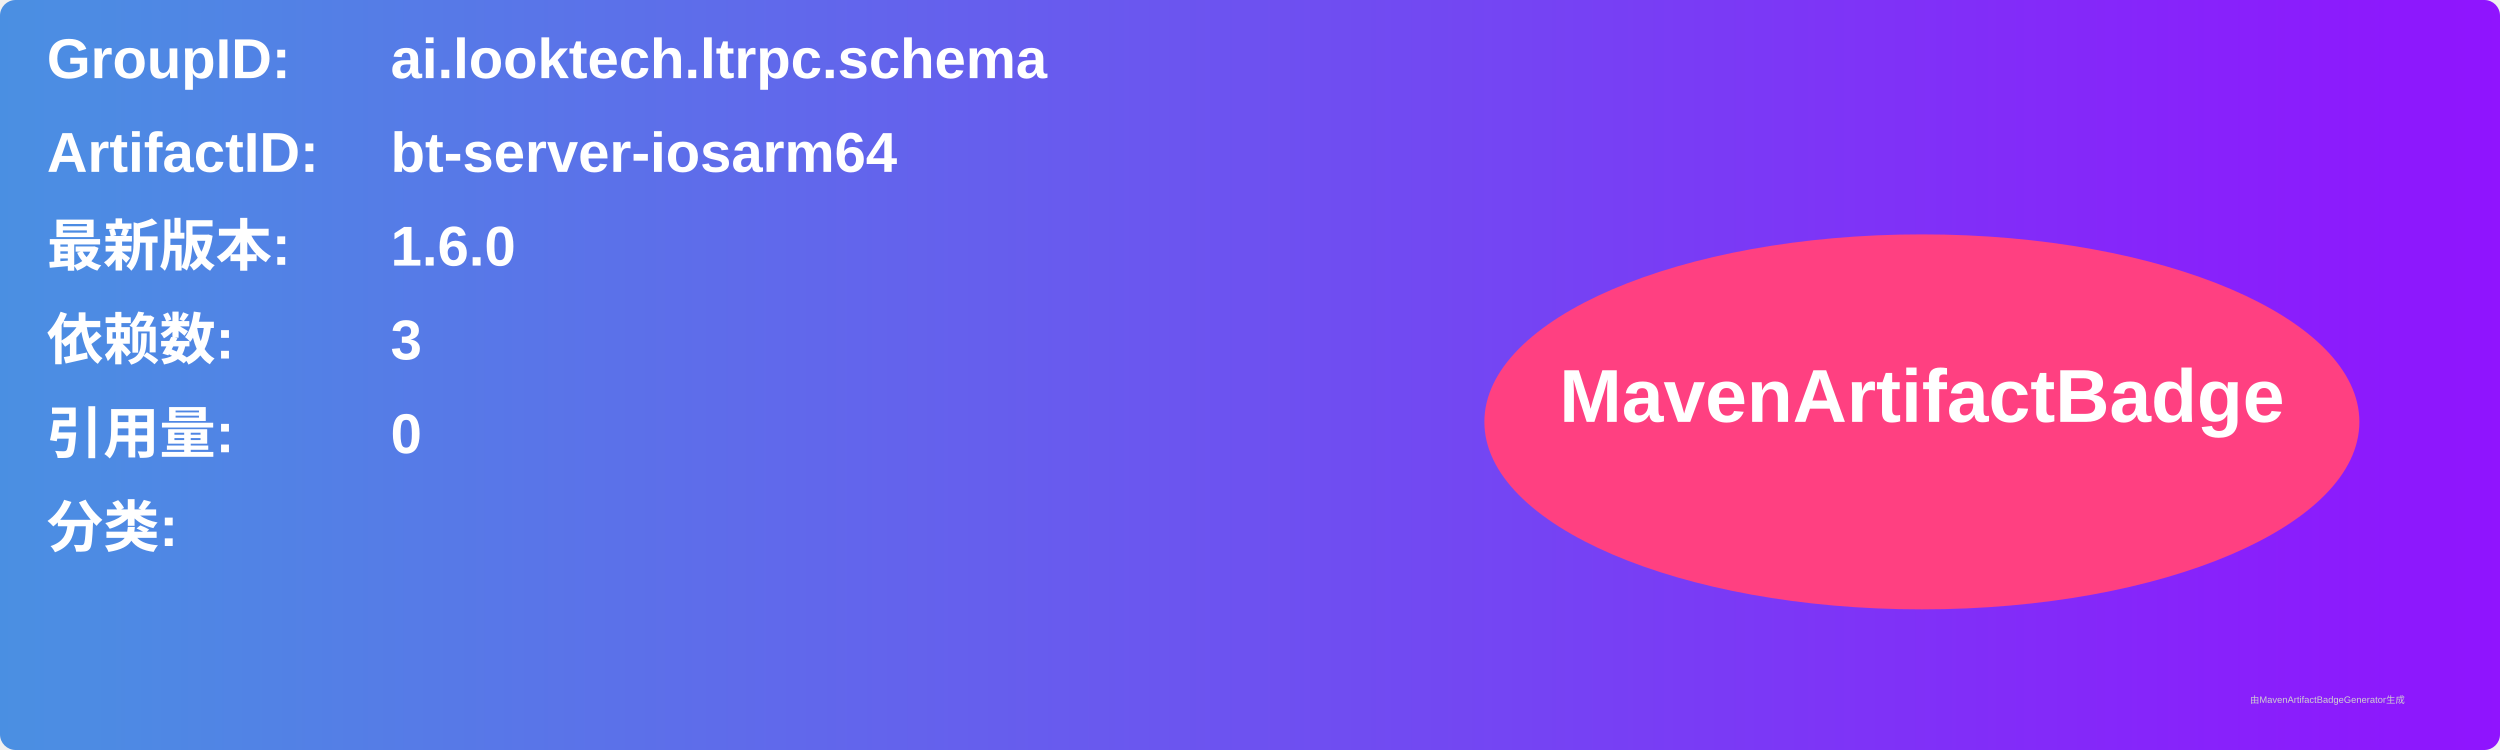
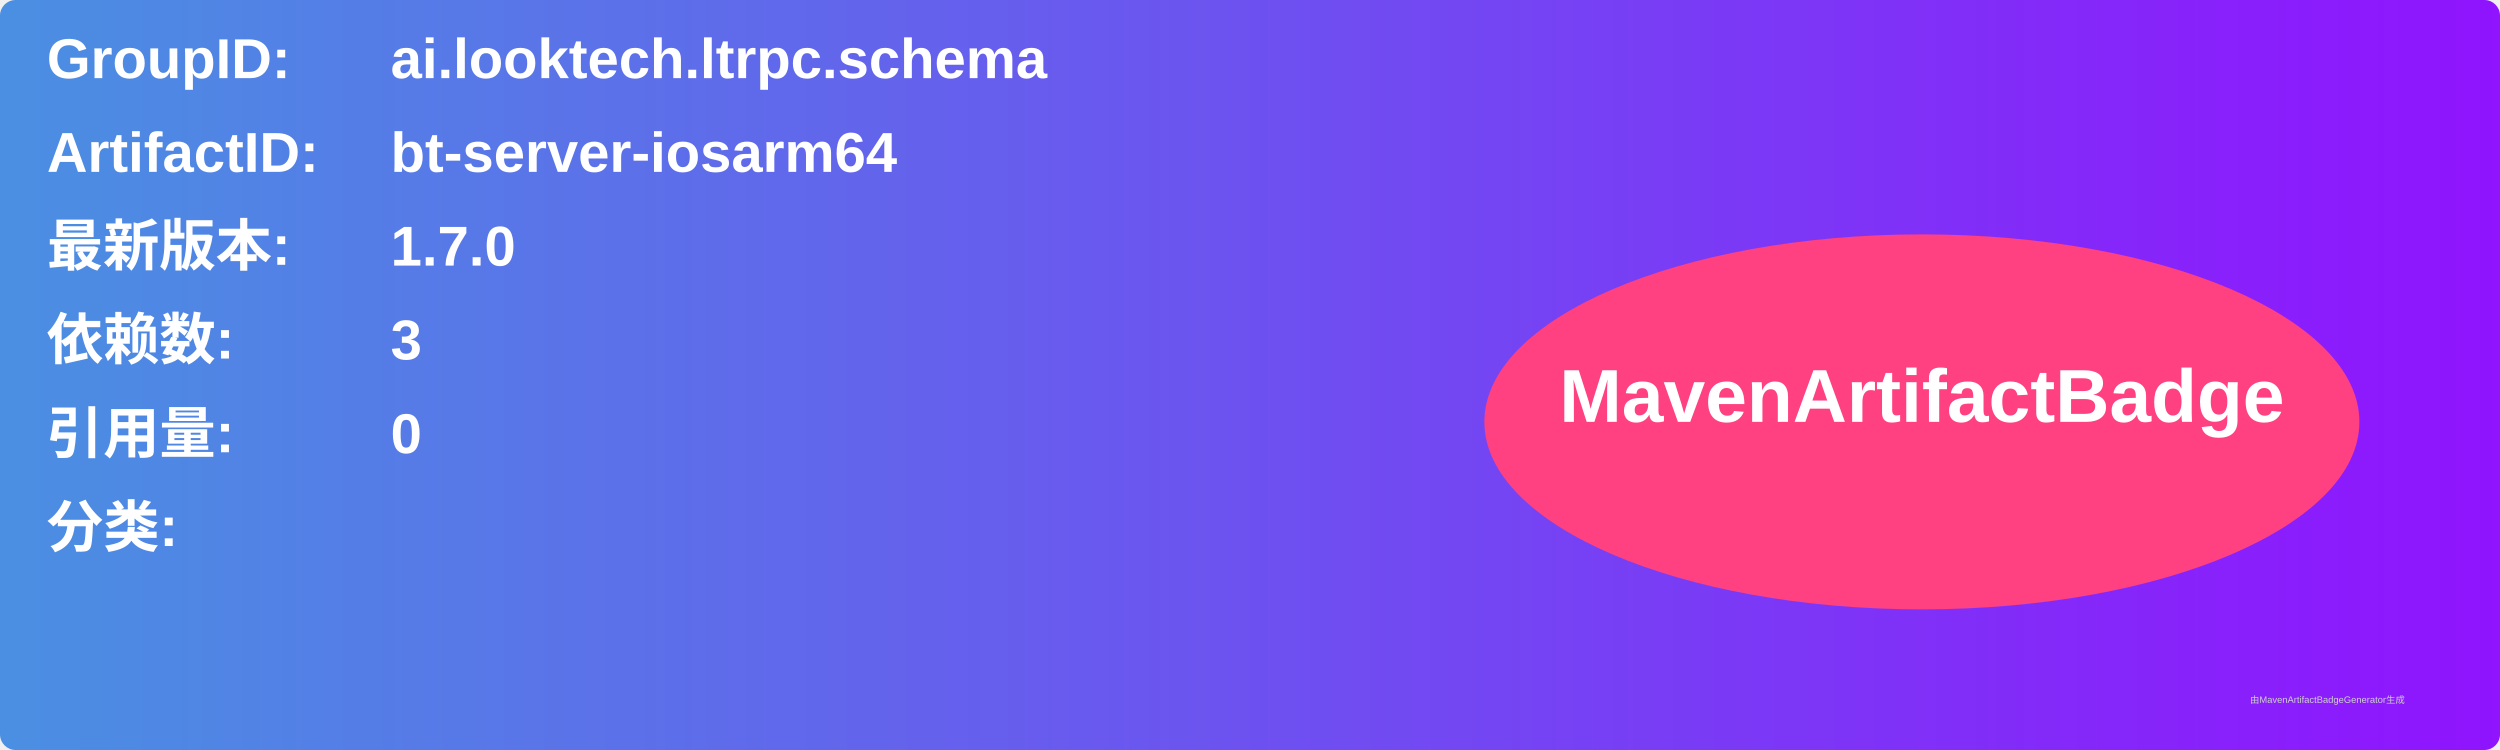
<svg xmlns="http://www.w3.org/2000/svg" width="800" height="240" viewBox="0 0 800 240">
  <linearGradient id="grad" x1="0%" y1="0%" x2="100%" y2="0%">
    <stop offset="0%" stop-color="#4a90e2" />
    <stop offset="100%" stop-color="#9013fe" />
  </linearGradient>
  <rect width="100%" height="100%" rx="5" ry="5" fill="url(#grad)" />
  <g transform="translate(15, 15)">
    <text x="0" y="10" font-family="Arial" font-size="18" fill="white" font-weight="bold" width="260">GroupID:</text>
    <text x="110" y="10" font-family="Arial" font-size="18" fill="white" font-weight="bold" width="460">ai.looktech.ltrpc.schema</text>
    <text x="0" y="40" font-family="Arial" font-size="18" fill="white" font-weight="bold" width="260">ArtifactID:</text>
    <text x="110" y="40" font-family="Arial" font-size="18" fill="white" font-weight="bold" width="460">bt-server-iosarm64</text>
    <text x="0" y="70" font-family="Arial" font-size="18" fill="white" font-weight="bold">最新版本:</text>
    <text x="110" y="70" font-family="Arial" font-size="18" fill="white" font-weight="bold">
-       <tspan font-weight="bold">1.6.0</tspan>
+       <tspan font-weight="bold">1.7.0</tspan>
    </text>
    <text x="0" y="100" font-family="Arial" font-size="18" fill="white" font-weight="bold">依赖数: </text>
    <text x="110" y="100" font-family="Arial" font-size="18" fill="white">
      <tspan font-weight="bold">3</tspan>
    </text>
    <text x="0" y="130" font-family="Arial" font-size="18" fill="white" font-weight="bold">引用量: </text>
    <text x="110" y="130" font-family="Arial" font-size="18" fill="white">
      <tspan font-weight="bold">0</tspan>
    </text>
    <text x="0" y="160" font-family="Arial" font-size="18" fill="white" font-weight="bold">分类:</text>
    <text x="10" y="190" font-family="Arial" font-size="10" fill="white">
      <tspan font-weight="bold" />
    </text>
    <ellipse cx="600" cy="120" rx="140" ry="60" fill="#ff4081" />
    <text x="600" y="120" text-anchor="middle" font-family="Arial" font-size="24" fill="white" font-weight="bold">MavenArtifactBadge</text>
  </g>
  <text x="720" y="225" font-family="Arial" font-size="3" fill="#d0d0d0">由MavenArtifactBadgeGenerator生成</text>
</svg>
